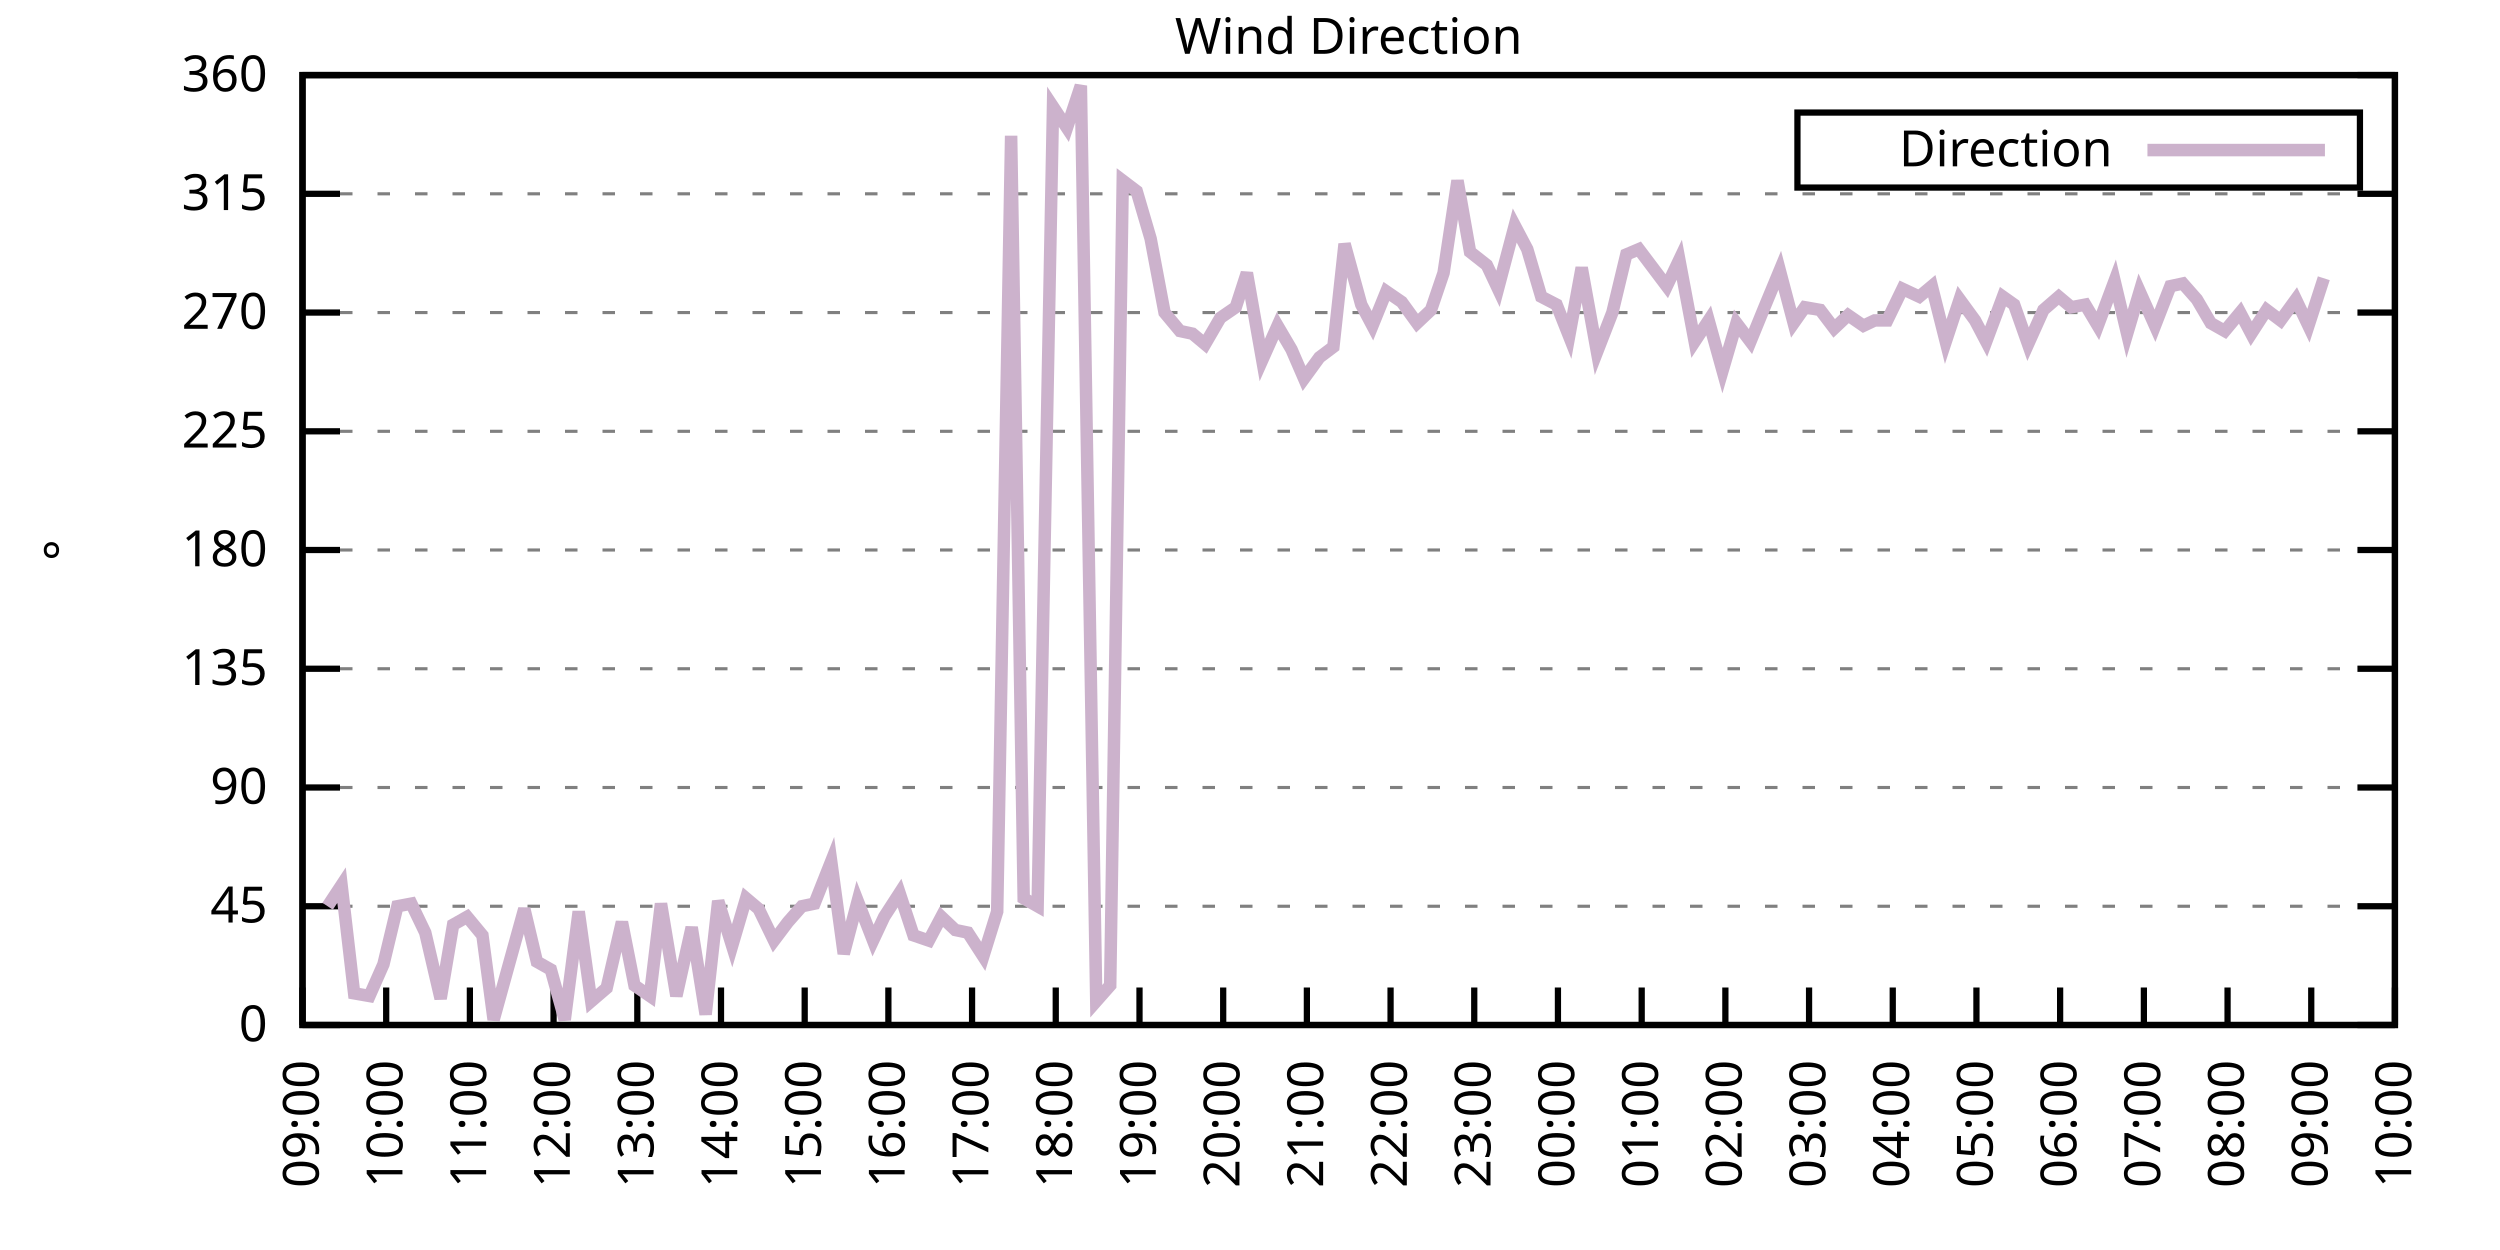
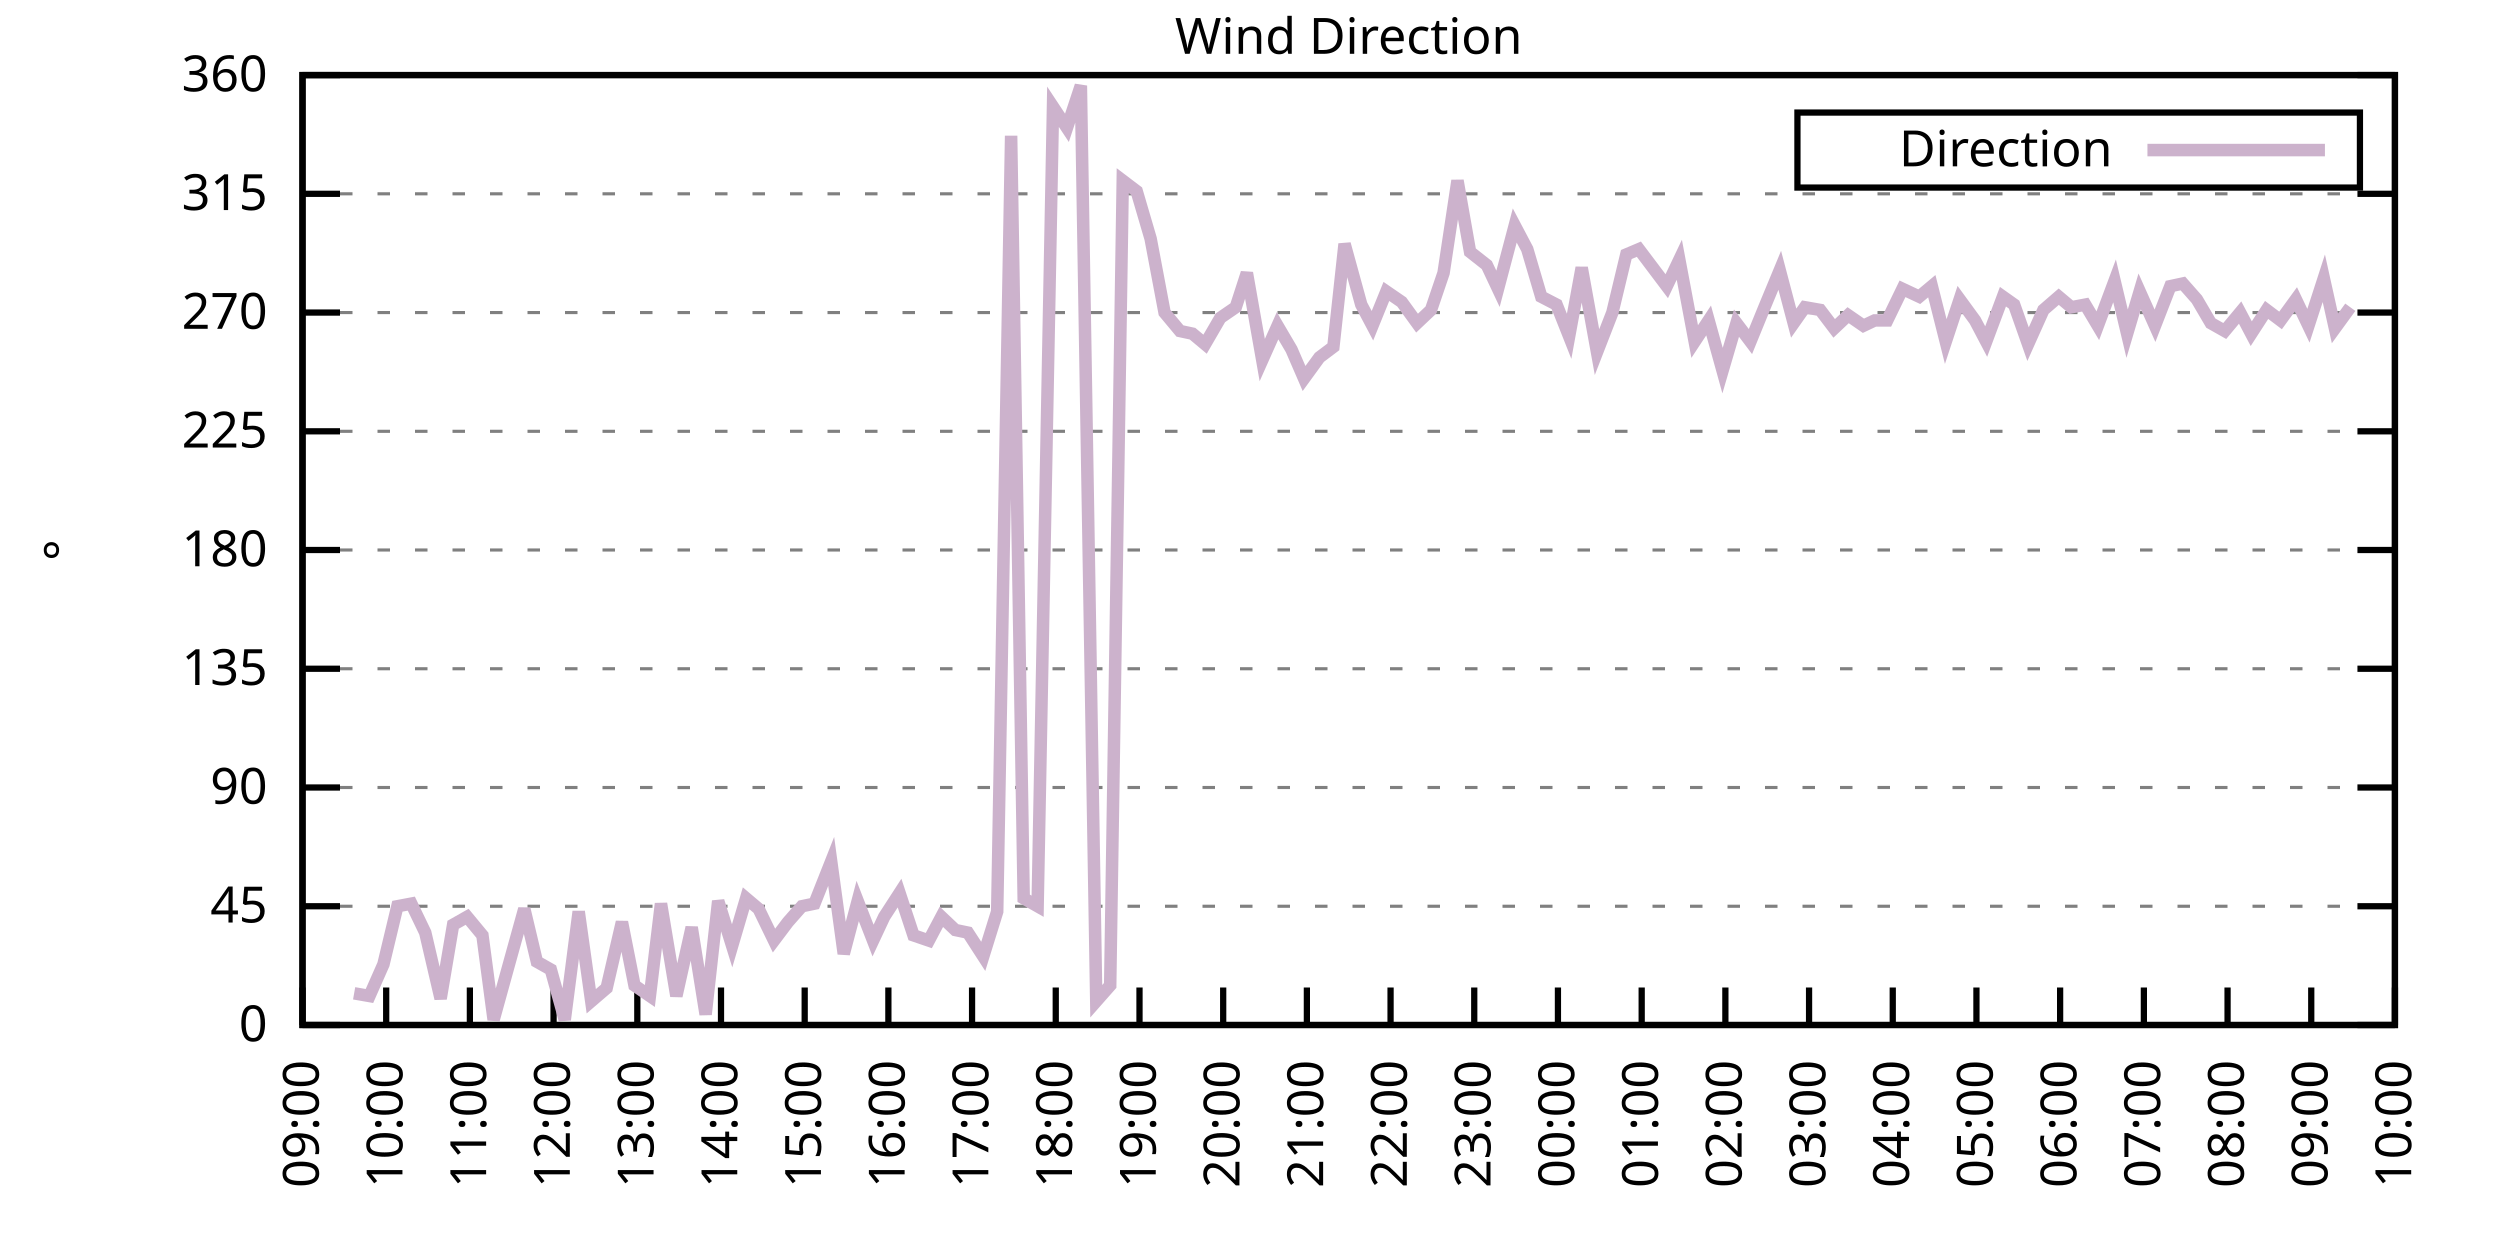
<svg xmlns="http://www.w3.org/2000/svg" xmlns:xlink="http://www.w3.org/1999/xlink" width="400" height="200" viewBox="0 0 400 200">
  <g id="gnuplot_canvas">
    <rect x="0" y="0" width="400" height="200" fill="none" />
    <defs>
      <circle id="gpDot" r="0.5" stroke-width="0.5" stroke="currentColor" />
      <path id="gpPt0" stroke-width="0.333" stroke="currentColor" d="M-1,0 h2 M0,-1 v2" />
      <path id="gpPt1" stroke-width="0.333" stroke="currentColor" d="M-1,-1 L1,1 M1,-1 L-1,1" />
      <path id="gpPt2" stroke-width="0.333" stroke="currentColor" d="M-1,0 L1,0 M0,-1 L0,1 M-1,-1 L1,1 M-1,1 L1,-1" />
      <rect id="gpPt3" stroke-width="0.333" stroke="currentColor" x="-1" y="-1" width="2" height="2" />
      <rect id="gpPt4" stroke-width="0.333" stroke="currentColor" fill="currentColor" x="-1" y="-1" width="2" height="2" />
      <circle id="gpPt5" stroke-width="0.333" stroke="currentColor" cx="0" cy="0" r="1" />
      <use xlink:href="#gpPt5" id="gpPt6" fill="currentColor" stroke="none" />
      <path id="gpPt7" stroke-width="0.333" stroke="currentColor" d="M0,-1.33 L-1.33,0.67 L1.33,0.67 z" />
      <use xlink:href="#gpPt7" id="gpPt8" fill="currentColor" stroke="none" />
      <use xlink:href="#gpPt7" id="gpPt9" stroke="currentColor" transform="rotate(180)" />
      <use xlink:href="#gpPt9" id="gpPt10" fill="currentColor" stroke="none" />
      <use xlink:href="#gpPt3" id="gpPt11" stroke="currentColor" transform="rotate(45)" />
      <use xlink:href="#gpPt11" id="gpPt12" fill="currentColor" stroke="none" />
      <path id="gpPt13" stroke-width="0.333" stroke="currentColor" d="M0,1.330 L1.265,0.411 L0.782,-1.067 L-0.782,-1.076 L-1.265,0.411 z" />
      <use xlink:href="#gpPt13" id="gpPt14" fill="currentColor" stroke="none" />
      <filter id="textbox" filterUnits="objectBoundingBox" x="0" y="0" height="1" width="1">
        <feFlood flood-color="white" flood-opacity="1" result="bgnd" />
        <feComposite in="SourceGraphic" in2="bgnd" operator="atop" />
      </filter>
      <filter id="greybox" filterUnits="objectBoundingBox" x="0" y="0" height="1" width="1">
        <feFlood flood-color="lightgrey" flood-opacity="1" result="grey" />
        <feComposite in="SourceGraphic" in2="grey" operator="atop" />
      </filter>
    </defs>
    <g fill="none" color="white" stroke="currentColor" stroke-width="1.00" stroke-linecap="butt" stroke-linejoin="miter">
</g>
    <g fill="none" color="black" stroke="currentColor" stroke-width="1.00" stroke-linecap="butt" stroke-linejoin="miter">
      <g stroke="none" shape-rendering="crispEdges">
        <polygon fill="rgb(255, 255, 255)" points="48.40,164.00 383.18,164.00 383.18,12.02 48.40,12.02 " />
      </g>
    </g>
    <g fill="none" color="black" stroke="currentColor" stroke-width="1.00" stroke-linecap="butt" stroke-linejoin="miter">
</g>
    <g fill="none" color="black" stroke="black" stroke-width="0.50" stroke-linecap="butt" stroke-linejoin="miter">
</g>
    <g fill="none" color="gray" stroke="currentColor" stroke-width="0.50" stroke-linecap="butt" stroke-linejoin="miter">
      <path stroke="gray" stroke-dasharray="2,4" class="gridline" d="M48.40,164.00 L383.19,164.00  " />
    </g>
    <g fill="none" color="gray" stroke="gray" stroke-width="1.00" stroke-linecap="butt" stroke-linejoin="miter">
</g>
    <g fill="none" color="black" stroke="currentColor" stroke-width="1.00" stroke-linecap="butt" stroke-linejoin="miter">
      <path stroke="black" d="M48.40,164.00 L54.40,164.00 M383.19,164.00 L377.19,164.00  " />
      <g transform="translate(42.80,166.60)" stroke="none" fill="black" font-family="Sans" font-size="8.00" text-anchor="end">
        <text>
          <tspan font-family="Sans"> 0</tspan>
        </text>
      </g>
    </g>
    <g fill="none" color="black" stroke="currentColor" stroke-width="1.00" stroke-linecap="butt" stroke-linejoin="miter">
</g>
    <g fill="none" color="black" stroke="black" stroke-width="0.50" stroke-linecap="butt" stroke-linejoin="miter">
</g>
    <g fill="none" color="gray" stroke="currentColor" stroke-width="0.50" stroke-linecap="butt" stroke-linejoin="miter">
      <path stroke="gray" stroke-dasharray="2,4" class="gridline" d="M48.40,145.00 L383.19,145.00  " />
    </g>
    <g fill="none" color="gray" stroke="gray" stroke-width="1.00" stroke-linecap="butt" stroke-linejoin="miter">
</g>
    <g fill="none" color="black" stroke="currentColor" stroke-width="1.00" stroke-linecap="butt" stroke-linejoin="miter">
      <path stroke="black" d="M48.40,145.00 L54.40,145.00 M383.19,145.00 L377.19,145.00  " />
      <g transform="translate(42.80,147.60)" stroke="none" fill="black" font-family="Sans" font-size="8.00" text-anchor="end">
        <text>
          <tspan font-family="Sans"> 45</tspan>
        </text>
      </g>
    </g>
    <g fill="none" color="black" stroke="currentColor" stroke-width="1.00" stroke-linecap="butt" stroke-linejoin="miter">
</g>
    <g fill="none" color="black" stroke="black" stroke-width="0.50" stroke-linecap="butt" stroke-linejoin="miter">
</g>
    <g fill="none" color="gray" stroke="currentColor" stroke-width="0.50" stroke-linecap="butt" stroke-linejoin="miter">
      <path stroke="gray" stroke-dasharray="2,4" class="gridline" d="M48.40,126.00 L383.19,126.00  " />
    </g>
    <g fill="none" color="gray" stroke="gray" stroke-width="1.00" stroke-linecap="butt" stroke-linejoin="miter">
</g>
    <g fill="none" color="black" stroke="currentColor" stroke-width="1.00" stroke-linecap="butt" stroke-linejoin="miter">
      <path stroke="black" d="M48.40,126.00 L54.40,126.00 M383.19,126.00 L377.19,126.00  " />
      <g transform="translate(42.80,128.60)" stroke="none" fill="black" font-family="Sans" font-size="8.00" text-anchor="end">
        <text>
          <tspan font-family="Sans"> 90</tspan>
        </text>
      </g>
    </g>
    <g fill="none" color="black" stroke="currentColor" stroke-width="1.00" stroke-linecap="butt" stroke-linejoin="miter">
</g>
    <g fill="none" color="black" stroke="black" stroke-width="0.50" stroke-linecap="butt" stroke-linejoin="miter">
</g>
    <g fill="none" color="gray" stroke="currentColor" stroke-width="0.50" stroke-linecap="butt" stroke-linejoin="miter">
      <path stroke="gray" stroke-dasharray="2,4" class="gridline" d="M48.40,107.00 L383.19,107.00  " />
    </g>
    <g fill="none" color="gray" stroke="gray" stroke-width="1.00" stroke-linecap="butt" stroke-linejoin="miter">
</g>
    <g fill="none" color="black" stroke="currentColor" stroke-width="1.00" stroke-linecap="butt" stroke-linejoin="miter">
      <path stroke="black" d="M48.40,107.00 L54.40,107.00 M383.19,107.00 L377.19,107.00  " />
      <g transform="translate(42.80,109.60)" stroke="none" fill="black" font-family="Sans" font-size="8.00" text-anchor="end">
        <text>
          <tspan font-family="Sans"> 135</tspan>
        </text>
      </g>
    </g>
    <g fill="none" color="black" stroke="currentColor" stroke-width="1.00" stroke-linecap="butt" stroke-linejoin="miter">
</g>
    <g fill="none" color="black" stroke="black" stroke-width="0.50" stroke-linecap="butt" stroke-linejoin="miter">
</g>
    <g fill="none" color="gray" stroke="currentColor" stroke-width="0.50" stroke-linecap="butt" stroke-linejoin="miter">
      <path stroke="gray" stroke-dasharray="2,4" class="gridline" d="M48.40,88.00 L383.19,88.00  " />
    </g>
    <g fill="none" color="gray" stroke="gray" stroke-width="1.00" stroke-linecap="butt" stroke-linejoin="miter">
</g>
    <g fill="none" color="black" stroke="currentColor" stroke-width="1.00" stroke-linecap="butt" stroke-linejoin="miter">
      <path stroke="black" d="M48.40,88.00 L54.40,88.00 M383.19,88.00 L377.19,88.00  " />
      <g transform="translate(42.80,90.60)" stroke="none" fill="black" font-family="Sans" font-size="8.00" text-anchor="end">
        <text>
          <tspan font-family="Sans"> 180</tspan>
        </text>
      </g>
    </g>
    <g fill="none" color="black" stroke="currentColor" stroke-width="1.00" stroke-linecap="butt" stroke-linejoin="miter">
</g>
    <g fill="none" color="black" stroke="black" stroke-width="0.50" stroke-linecap="butt" stroke-linejoin="miter">
</g>
    <g fill="none" color="gray" stroke="currentColor" stroke-width="0.50" stroke-linecap="butt" stroke-linejoin="miter">
      <path stroke="gray" stroke-dasharray="2,4" class="gridline" d="M48.40,69.01 L383.19,69.01  " />
    </g>
    <g fill="none" color="gray" stroke="gray" stroke-width="1.00" stroke-linecap="butt" stroke-linejoin="miter">
</g>
    <g fill="none" color="black" stroke="currentColor" stroke-width="1.00" stroke-linecap="butt" stroke-linejoin="miter">
      <path stroke="black" d="M48.40,69.01 L54.40,69.01 M383.19,69.01 L377.19,69.01  " />
      <g transform="translate(42.80,71.61)" stroke="none" fill="black" font-family="Sans" font-size="8.00" text-anchor="end">
        <text>
          <tspan font-family="Sans"> 225</tspan>
        </text>
      </g>
    </g>
    <g fill="none" color="black" stroke="currentColor" stroke-width="1.00" stroke-linecap="butt" stroke-linejoin="miter">
</g>
    <g fill="none" color="black" stroke="black" stroke-width="0.50" stroke-linecap="butt" stroke-linejoin="miter">
</g>
    <g fill="none" color="gray" stroke="currentColor" stroke-width="0.50" stroke-linecap="butt" stroke-linejoin="miter">
      <path stroke="gray" stroke-dasharray="2,4" class="gridline" d="M48.40,50.01 L383.19,50.01  " />
    </g>
    <g fill="none" color="gray" stroke="gray" stroke-width="1.00" stroke-linecap="butt" stroke-linejoin="miter">
</g>
    <g fill="none" color="black" stroke="currentColor" stroke-width="1.00" stroke-linecap="butt" stroke-linejoin="miter">
      <path stroke="black" d="M48.40,50.01 L54.40,50.01 M383.19,50.01 L377.19,50.01  " />
      <g transform="translate(42.80,52.61)" stroke="none" fill="black" font-family="Sans" font-size="8.00" text-anchor="end">
        <text>
          <tspan font-family="Sans"> 270</tspan>
        </text>
      </g>
    </g>
    <g fill="none" color="black" stroke="currentColor" stroke-width="1.00" stroke-linecap="butt" stroke-linejoin="miter">
</g>
    <g fill="none" color="black" stroke="black" stroke-width="0.50" stroke-linecap="butt" stroke-linejoin="miter">
</g>
    <g fill="none" color="gray" stroke="currentColor" stroke-width="0.50" stroke-linecap="butt" stroke-linejoin="miter">
      <path stroke="gray" stroke-dasharray="2,4" class="gridline" d="M48.40,31.01 L383.19,31.01  " />
    </g>
    <g fill="none" color="gray" stroke="gray" stroke-width="1.00" stroke-linecap="butt" stroke-linejoin="miter">
</g>
    <g fill="none" color="black" stroke="currentColor" stroke-width="1.00" stroke-linecap="butt" stroke-linejoin="miter">
      <path stroke="black" d="M48.40,31.01 L54.40,31.01 M383.19,31.01 L377.19,31.01  " />
      <g transform="translate(42.80,33.61)" stroke="none" fill="black" font-family="Sans" font-size="8.00" text-anchor="end">
        <text>
          <tspan font-family="Sans"> 315</tspan>
        </text>
      </g>
    </g>
    <g fill="none" color="black" stroke="currentColor" stroke-width="1.00" stroke-linecap="butt" stroke-linejoin="miter">
</g>
    <g fill="none" color="black" stroke="black" stroke-width="0.50" stroke-linecap="butt" stroke-linejoin="miter">
</g>
    <g fill="none" color="gray" stroke="currentColor" stroke-width="0.50" stroke-linecap="butt" stroke-linejoin="miter">
      <path stroke="gray" stroke-dasharray="2,4" class="gridline" d="M48.40,12.01 L383.19,12.01  " />
    </g>
    <g fill="none" color="gray" stroke="gray" stroke-width="1.00" stroke-linecap="butt" stroke-linejoin="miter">
</g>
    <g fill="none" color="black" stroke="currentColor" stroke-width="1.00" stroke-linecap="butt" stroke-linejoin="miter">
      <path stroke="black" d="M48.40,12.01 L54.40,12.01 M383.19,12.01 L377.19,12.01  " />
      <g transform="translate(42.80,14.61)" stroke="none" fill="black" font-family="Sans" font-size="8.00" text-anchor="end">
        <text>
          <tspan font-family="Sans"> 360</tspan>
        </text>
      </g>
    </g>
    <g fill="none" color="black" stroke="currentColor" stroke-width="1.00" stroke-linecap="butt" stroke-linejoin="miter">
      <path stroke="black" d="M48.40,164.00 L48.40,158.00  " />
      <g transform="translate(51.00,169.60) rotate(270.00)" stroke="none" fill="black" font-family="Sans" font-size="8.00" text-anchor="end">
        <text>
          <tspan font-family="Sans">09:00</tspan>
        </text>
      </g>
    </g>
    <g fill="none" color="black" stroke="currentColor" stroke-width="1.00" stroke-linecap="butt" stroke-linejoin="miter">
      <path stroke="black" d="M61.79,164.00 L61.79,158.00  " />
      <g transform="translate(64.39,169.60) rotate(270.00)" stroke="none" fill="black" font-family="Sans" font-size="8.00" text-anchor="end">
        <text>
          <tspan font-family="Sans">10:00</tspan>
        </text>
      </g>
    </g>
    <g fill="none" color="black" stroke="currentColor" stroke-width="1.00" stroke-linecap="butt" stroke-linejoin="miter">
      <path stroke="black" d="M75.18,164.00 L75.18,158.00  " />
      <g transform="translate(77.78,169.60) rotate(270.00)" stroke="none" fill="black" font-family="Sans" font-size="8.00" text-anchor="end">
        <text>
          <tspan font-family="Sans">11:00</tspan>
        </text>
      </g>
    </g>
    <g fill="none" color="black" stroke="currentColor" stroke-width="1.00" stroke-linecap="butt" stroke-linejoin="miter">
      <path stroke="black" d="M88.57,164.00 L88.57,158.00  " />
      <g transform="translate(91.17,169.60) rotate(270.00)" stroke="none" fill="black" font-family="Sans" font-size="8.00" text-anchor="end">
        <text>
          <tspan font-family="Sans">12:00</tspan>
        </text>
      </g>
    </g>
    <g fill="none" color="black" stroke="currentColor" stroke-width="1.00" stroke-linecap="butt" stroke-linejoin="miter">
      <path stroke="black" d="M101.97,164.00 L101.97,158.00  " />
      <g transform="translate(104.57,169.60) rotate(270.00)" stroke="none" fill="black" font-family="Sans" font-size="8.00" text-anchor="end">
        <text>
          <tspan font-family="Sans">13:00</tspan>
        </text>
      </g>
    </g>
    <g fill="none" color="black" stroke="currentColor" stroke-width="1.00" stroke-linecap="butt" stroke-linejoin="miter">
      <path stroke="black" d="M115.36,164.00 L115.36,158.00  " />
      <g transform="translate(117.96,169.60) rotate(270.00)" stroke="none" fill="black" font-family="Sans" font-size="8.00" text-anchor="end">
        <text>
          <tspan font-family="Sans">14:00</tspan>
        </text>
      </g>
    </g>
    <g fill="none" color="black" stroke="currentColor" stroke-width="1.00" stroke-linecap="butt" stroke-linejoin="miter">
      <path stroke="black" d="M128.75,164.00 L128.75,158.00  " />
      <g transform="translate(131.35,169.60) rotate(270.00)" stroke="none" fill="black" font-family="Sans" font-size="8.00" text-anchor="end">
        <text>
          <tspan font-family="Sans">15:00</tspan>
        </text>
      </g>
    </g>
    <g fill="none" color="black" stroke="currentColor" stroke-width="1.00" stroke-linecap="butt" stroke-linejoin="miter">
      <path stroke="black" d="M142.14,164.00 L142.14,158.00  " />
      <g transform="translate(144.74,169.60) rotate(270.00)" stroke="none" fill="black" font-family="Sans" font-size="8.00" text-anchor="end">
        <text>
          <tspan font-family="Sans">16:00</tspan>
        </text>
      </g>
    </g>
    <g fill="none" color="black" stroke="currentColor" stroke-width="1.00" stroke-linecap="butt" stroke-linejoin="miter">
      <path stroke="black" d="M155.53,164.00 L155.53,158.00  " />
      <g transform="translate(158.13,169.60) rotate(270.00)" stroke="none" fill="black" font-family="Sans" font-size="8.00" text-anchor="end">
        <text>
          <tspan font-family="Sans">17:00</tspan>
        </text>
      </g>
    </g>
    <g fill="none" color="black" stroke="currentColor" stroke-width="1.00" stroke-linecap="butt" stroke-linejoin="miter">
      <path stroke="black" d="M168.92,164.00 L168.92,158.00  " />
      <g transform="translate(171.52,169.60) rotate(270.00)" stroke="none" fill="black" font-family="Sans" font-size="8.00" text-anchor="end">
        <text>
          <tspan font-family="Sans">18:00</tspan>
        </text>
      </g>
    </g>
    <g fill="none" color="black" stroke="currentColor" stroke-width="1.00" stroke-linecap="butt" stroke-linejoin="miter">
      <path stroke="black" d="M182.32,164.00 L182.32,158.00  " />
      <g transform="translate(184.92,169.60) rotate(270.00)" stroke="none" fill="black" font-family="Sans" font-size="8.00" text-anchor="end">
        <text>
          <tspan font-family="Sans">19:00</tspan>
        </text>
      </g>
    </g>
    <g fill="none" color="black" stroke="currentColor" stroke-width="1.00" stroke-linecap="butt" stroke-linejoin="miter">
      <path stroke="black" d="M195.71,164.00 L195.71,158.00  " />
      <g transform="translate(198.31,169.60) rotate(270.00)" stroke="none" fill="black" font-family="Sans" font-size="8.00" text-anchor="end">
        <text>
          <tspan font-family="Sans">20:00</tspan>
        </text>
      </g>
    </g>
    <g fill="none" color="black" stroke="currentColor" stroke-width="1.00" stroke-linecap="butt" stroke-linejoin="miter">
      <path stroke="black" d="M209.10,164.00 L209.10,158.00  " />
      <g transform="translate(211.70,169.60) rotate(270.00)" stroke="none" fill="black" font-family="Sans" font-size="8.00" text-anchor="end">
        <text>
          <tspan font-family="Sans">21:00</tspan>
        </text>
      </g>
    </g>
    <g fill="none" color="black" stroke="currentColor" stroke-width="1.00" stroke-linecap="butt" stroke-linejoin="miter">
      <path stroke="black" d="M222.49,164.00 L222.49,158.00  " />
      <g transform="translate(225.09,169.60) rotate(270.00)" stroke="none" fill="black" font-family="Sans" font-size="8.00" text-anchor="end">
        <text>
          <tspan font-family="Sans">22:00</tspan>
        </text>
      </g>
    </g>
    <g fill="none" color="black" stroke="currentColor" stroke-width="1.00" stroke-linecap="butt" stroke-linejoin="miter">
      <path stroke="black" d="M235.88,164.00 L235.88,158.00  " />
      <g transform="translate(238.48,169.60) rotate(270.00)" stroke="none" fill="black" font-family="Sans" font-size="8.00" text-anchor="end">
        <text>
          <tspan font-family="Sans">23:00</tspan>
        </text>
      </g>
    </g>
    <g fill="none" color="black" stroke="currentColor" stroke-width="1.00" stroke-linecap="butt" stroke-linejoin="miter">
      <path stroke="black" d="M249.27,164.00 L249.27,158.00  " />
      <g transform="translate(251.87,169.60) rotate(270.00)" stroke="none" fill="black" font-family="Sans" font-size="8.00" text-anchor="end">
        <text>
          <tspan font-family="Sans">00:00</tspan>
        </text>
      </g>
    </g>
    <g fill="none" color="black" stroke="currentColor" stroke-width="1.00" stroke-linecap="butt" stroke-linejoin="miter">
      <path stroke="black" d="M262.67,164.00 L262.67,158.00  " />
      <g transform="translate(265.27,169.60) rotate(270.00)" stroke="none" fill="black" font-family="Sans" font-size="8.00" text-anchor="end">
        <text>
          <tspan font-family="Sans">01:00</tspan>
        </text>
      </g>
    </g>
    <g fill="none" color="black" stroke="currentColor" stroke-width="1.00" stroke-linecap="butt" stroke-linejoin="miter">
      <path stroke="black" d="M276.06,164.00 L276.06,158.00  " />
      <g transform="translate(278.66,169.60) rotate(270.00)" stroke="none" fill="black" font-family="Sans" font-size="8.00" text-anchor="end">
        <text>
          <tspan font-family="Sans">02:00</tspan>
        </text>
      </g>
    </g>
    <g fill="none" color="black" stroke="currentColor" stroke-width="1.00" stroke-linecap="butt" stroke-linejoin="miter">
      <path stroke="black" d="M289.45,164.00 L289.45,158.00  " />
      <g transform="translate(292.05,169.60) rotate(270.00)" stroke="none" fill="black" font-family="Sans" font-size="8.00" text-anchor="end">
        <text>
          <tspan font-family="Sans">03:00</tspan>
        </text>
      </g>
    </g>
    <g fill="none" color="black" stroke="currentColor" stroke-width="1.00" stroke-linecap="butt" stroke-linejoin="miter">
      <path stroke="black" d="M302.84,164.00 L302.84,158.00  " />
      <g transform="translate(305.44,169.60) rotate(270.00)" stroke="none" fill="black" font-family="Sans" font-size="8.00" text-anchor="end">
        <text>
          <tspan font-family="Sans">04:00</tspan>
        </text>
      </g>
    </g>
    <g fill="none" color="black" stroke="currentColor" stroke-width="1.00" stroke-linecap="butt" stroke-linejoin="miter">
      <path stroke="black" d="M316.23,164.00 L316.23,158.00  " />
      <g transform="translate(318.83,169.60) rotate(270.00)" stroke="none" fill="black" font-family="Sans" font-size="8.00" text-anchor="end">
        <text>
          <tspan font-family="Sans">05:00</tspan>
        </text>
      </g>
    </g>
    <g fill="none" color="black" stroke="currentColor" stroke-width="1.00" stroke-linecap="butt" stroke-linejoin="miter">
      <path stroke="black" d="M329.62,164.00 L329.62,158.00  " />
      <g transform="translate(332.22,169.60) rotate(270.00)" stroke="none" fill="black" font-family="Sans" font-size="8.00" text-anchor="end">
        <text>
          <tspan font-family="Sans">06:00</tspan>
        </text>
      </g>
    </g>
    <g fill="none" color="black" stroke="currentColor" stroke-width="1.00" stroke-linecap="butt" stroke-linejoin="miter">
      <path stroke="black" d="M343.02,164.00 L343.02,158.00  " />
      <g transform="translate(345.62,169.60) rotate(270.00)" stroke="none" fill="black" font-family="Sans" font-size="8.00" text-anchor="end">
        <text>
          <tspan font-family="Sans">07:00</tspan>
        </text>
      </g>
    </g>
    <g fill="none" color="black" stroke="currentColor" stroke-width="1.00" stroke-linecap="butt" stroke-linejoin="miter">
      <path stroke="black" d="M356.41,164.00 L356.41,158.00  " />
      <g transform="translate(359.01,169.60) rotate(270.00)" stroke="none" fill="black" font-family="Sans" font-size="8.00" text-anchor="end">
        <text>
          <tspan font-family="Sans">08:00</tspan>
        </text>
      </g>
    </g>
    <g fill="none" color="black" stroke="currentColor" stroke-width="1.00" stroke-linecap="butt" stroke-linejoin="miter">
      <path stroke="black" d="M369.80,164.00 L369.80,158.00  " />
      <g transform="translate(372.40,169.60) rotate(270.00)" stroke="none" fill="black" font-family="Sans" font-size="8.00" text-anchor="end">
        <text>
          <tspan font-family="Sans">09:00</tspan>
        </text>
      </g>
    </g>
    <g fill="none" color="black" stroke="currentColor" stroke-width="1.00" stroke-linecap="butt" stroke-linejoin="miter">
      <path stroke="black" d="M383.19,164.00 L383.19,158.00  " />
      <g transform="translate(385.79,169.60) rotate(270.00)" stroke="none" fill="black" font-family="Sans" font-size="8.00" text-anchor="end">
        <text>
          <tspan font-family="Sans">10:00</tspan>
        </text>
      </g>
    </g>
    <g fill="none" color="black" stroke="currentColor" stroke-width="1.00" stroke-linecap="butt" stroke-linejoin="miter">
</g>
    <g fill="none" color="black" stroke="currentColor" stroke-width="1.00" stroke-linecap="butt" stroke-linejoin="miter">
      <path stroke="black" d="M48.40,12.01 L48.40,164.00 L383.19,164.00 L383.19,12.01 L48.40,12.01 Z  " />
    </g>
    <g fill="none" color="black" stroke="currentColor" stroke-width="1.00" stroke-linecap="butt" stroke-linejoin="miter">
</g>
    <g fill="none" color="black" stroke="currentColor" stroke-width="1.00" stroke-linecap="butt" stroke-linejoin="miter">
      <path stroke="black" d="M287.59,30.01 L287.59,18.01 L377.59,18.01 L377.59,30.01 L287.59,30.01 Z  " />
    </g>
    <g id="Wind_direction_plot_1">
      <g fill="none" color="white" stroke="black" stroke-width="2.00" stroke-linecap="butt" stroke-linejoin="miter">
</g>
      <g fill="none" color="black" stroke="currentColor" stroke-width="2.00" stroke-linecap="butt" stroke-linejoin="miter">
        <g transform="translate(337.99,26.61)" stroke="none" fill="black" font-family="Sans" font-size="8.00" text-anchor="end">
          <text>
            <tspan font-family="Sans">Direction</tspan>
          </text>
        </g>
      </g>
      <g fill="none" color="black" stroke="currentColor" stroke-width="2.00" stroke-linecap="butt" stroke-linejoin="miter">
-         <path stroke="rgb(204, 178, 204)" d="M343.59,24.01 L371.99,24.01 M52.42,145.00 L54.65,141.62 L56.66,158.93 L59.11,159.36 L61.35,154.29 L63.58,145.00   L65.81,144.58 L68.04,149.22 L70.50,159.78 L72.50,147.96 L74.74,146.69 L77.19,149.65 L78.98,163.16 L81.43,154.29   L83.89,145.42 L85.90,153.87 L88.13,155.13 L90.36,163.16 L92.59,145.85 L94.60,160.20 L97.06,158.09 L99.51,147.53   L101.52,157.67 L103.98,159.36 L105.76,144.58 L108.22,159.36 L110.67,148.38 L112.90,162.31 L114.91,144.16 L117.14,151.33   L119.38,143.73 L121.38,145.42 L123.84,150.49 L126.07,147.53 L128.30,145.00 L130.31,144.58 L132.99,137.82 L135.00,152.60   L137.23,144.16 L139.69,150.49 L141.47,146.69 L143.93,142.89 L146.16,149.65 L148.61,150.49 L150.62,146.69 L152.85,148.80   L154.86,149.22 L157.32,153.02 L159.55,145.85 L161.78,21.72 L163.79,143.73 L166.02,145.00 L168.48,17.08 L170.71,20.45   L172.94,13.70 L175.40,160.20 L177.63,157.67 L179.64,28.90 L181.87,30.59 L184.10,38.19 L186.33,50.01 L188.79,52.96   L190.80,53.39 L192.81,55.07 L195.26,50.85 L197.72,49.16 L199.50,43.67 L201.96,57.61 L204.41,52.12 L206.64,55.92   L208.65,60.56 L211.11,57.18 L213.34,55.50 L215.13,39.03 L217.80,48.74 L219.59,52.12 L221.82,46.63 L224.28,48.32   L226.73,51.70 L228.96,49.59 L230.97,43.67 L233.20,28.90 L235.21,40.30 L237.89,42.41 L239.68,46.21 L242.36,36.08   L244.36,39.87 L246.60,47.47 L249.05,48.74 L251.06,53.81 L253.07,42.83 L255.52,56.34 L257.98,50.01 L260.21,40.72   L262.22,39.87 L264.45,42.83 L266.68,45.79 L268.69,41.56 L271.15,54.65 L273.38,51.27 L275.61,59.30 L277.84,51.70   L280.07,54.65 L282.31,49.16 L284.76,43.25 L286.99,51.70 L288.78,49.16 L291.23,49.59 L293.47,52.54 L295.70,50.43   L298.15,52.12 L299.94,51.27 L301.95,51.27 L304.40,46.21 L307.08,47.47 L309.09,45.79 L311.32,54.65 L313.55,47.90   L316.01,51.27 L317.79,54.65 L320.47,47.47 L322.26,48.74 L324.49,55.07 L326.95,49.59 L329.40,47.47 L331.41,49.16   L333.64,48.74 L335.65,52.12 L338.33,44.94 L340.34,53.39 L342.35,46.63 L344.80,52.12 L347.26,45.79 L349.26,45.36   L351.50,47.90 L353.73,51.70 L355.96,52.96 L358.42,50.01 L360.20,53.39 L362.66,49.59 L364.89,51.27 L367.34,47.90   L369.35,52.12 L371.81,44.52  " />
+         <path stroke="rgb(204, 178, 204)" d="M343.59,24.01 L371.99,24.01 M56.66,158.93 L59.11,159.36 L61.35,154.29 L63.58,145.00 L65.81,144.58 L68.04,149.22   L70.50,159.78 L72.50,147.96 L74.74,146.69 L77.19,149.65 L78.98,163.16 L81.43,154.29 L83.89,145.42 L85.90,153.87   L88.13,155.13 L90.36,163.16 L92.59,145.85 L94.60,160.20 L97.06,158.09 L99.51,147.53 L101.52,157.67 L103.98,159.36   L105.76,144.58 L108.22,159.36 L110.67,148.38 L112.90,162.31 L114.91,144.16 L117.14,151.33 L119.38,143.73 L121.38,145.42   L123.84,150.49 L126.07,147.53 L128.30,145.00 L130.31,144.58 L132.99,137.82 L135.00,152.60 L137.23,144.16 L139.69,150.49   L141.47,146.69 L143.93,142.89 L146.16,149.65 L148.61,150.49 L150.62,146.69 L152.85,148.80 L154.86,149.22 L157.32,153.02   L159.55,145.85 L161.78,21.72 L163.79,143.73 L166.02,145.00 L168.48,17.08 L170.71,20.45 L172.94,13.70 L175.40,160.20   L177.63,157.67 L179.64,28.90 L181.87,30.59 L184.10,38.19 L186.33,50.01 L188.79,52.96 L190.80,53.39 L192.81,55.07   L195.26,50.85 L197.72,49.16 L199.50,43.67 L201.96,57.61 L204.41,52.12 L206.64,55.92 L208.65,60.56 L211.11,57.18   L213.34,55.50 L215.13,39.03 L217.80,48.74 L219.59,52.12 L221.82,46.63 L224.28,48.32 L226.73,51.70 L228.96,49.59   L230.97,43.67 L233.20,28.90 L235.21,40.30 L237.89,42.41 L239.68,46.21 L242.36,36.08 L244.36,39.87 L246.60,47.47   L249.05,48.74 L251.06,53.81 L253.07,42.83 L255.52,56.34 L257.98,50.01 L260.21,40.72 L262.22,39.87 L264.45,42.83   L266.68,45.79 L268.69,41.56 L271.15,54.65 L273.38,51.27 L275.61,59.30 L277.84,51.70 L280.07,54.65 L282.31,49.16   L284.76,43.25 L286.99,51.70 L288.78,49.16 L291.23,49.59 L293.47,52.54 L295.70,50.43 L298.15,52.12 L299.94,51.27   L301.95,51.27 L304.40,46.21 L307.08,47.47 L309.09,45.79 L311.32,54.65 L313.55,47.90 L316.01,51.27 L317.79,54.65   L320.47,47.47 L322.26,48.74 L324.49,55.07 L326.95,49.59 L329.40,47.47 L331.41,49.16 L333.64,48.74 L335.65,52.12   L338.33,44.94 L340.34,53.39 L342.35,46.63 L344.80,52.12 L347.26,45.79 L349.26,45.36 L351.50,47.90 L353.73,51.70   L355.96,52.96 L358.42,50.01 L360.20,53.39 L362.66,49.59 L364.89,51.27 L367.34,47.90 L369.35,52.12 L371.81,44.52   L373.59,52.54 L376.05,49.16  " />
      </g>
    </g>
    <g fill="none" color="black" stroke="currentColor" stroke-width="2.00" stroke-linecap="butt" stroke-linejoin="miter">
</g>
    <g fill="none" color="black" stroke="black" stroke-width="1.00" stroke-linecap="butt" stroke-linejoin="miter">
</g>
    <g fill="none" color="black" stroke="currentColor" stroke-width="1.00" stroke-linecap="butt" stroke-linejoin="miter">
      <path stroke="black" d="M48.40,12.01 L48.40,164.00 L383.19,164.00 L383.19,12.01 L48.40,12.01 Z  " />
      <g transform="translate(12.80,88.01) rotate(270.00)" stroke="none" fill="black" font-family="Sans" font-size="8.00" text-anchor="middle">
        <text>
          <tspan font-family="Sans">°</tspan>
        </text>
      </g>
    </g>
    <g fill="none" color="black" stroke="currentColor" stroke-width="1.00" stroke-linecap="butt" stroke-linejoin="miter">
</g>
    <g fill="none" color="black" stroke="currentColor" stroke-width="1.00" stroke-linecap="butt" stroke-linejoin="miter">
      <g transform="translate(215.79,8.61)" stroke="none" fill="black" font-family="Sans" font-size="8.00" text-anchor="middle">
        <text>
          <tspan font-family="Sans">Wind Direction</tspan>
        </text>
      </g>
    </g>
    <g fill="none" color="black" stroke="currentColor" stroke-width="1.00" stroke-linecap="butt" stroke-linejoin="miter">
</g>
  </g>
</svg>
